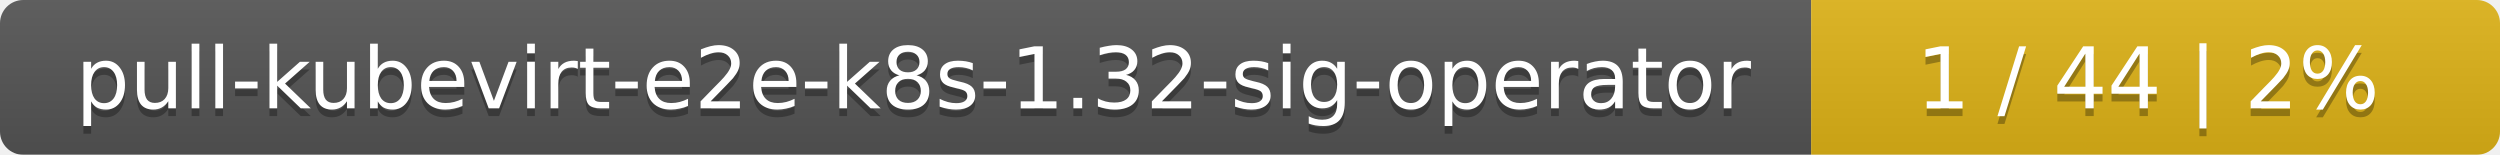
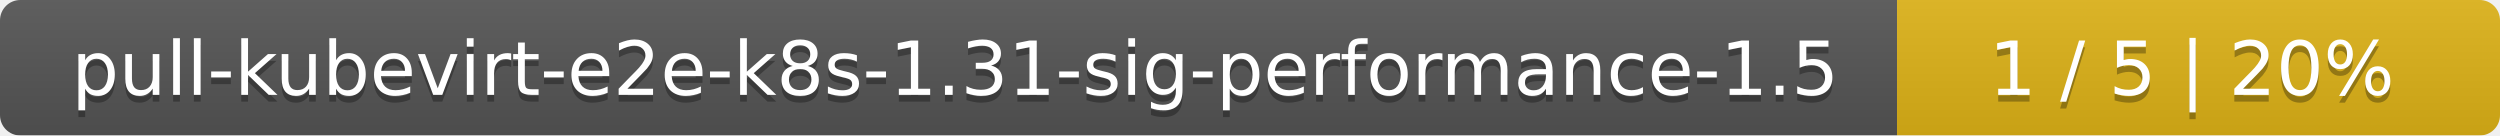
- <svg xmlns="http://www.w3.org/2000/svg" width="323" height="20">
+ <svg xmlns="http://www.w3.org/2000/svg" width="369" height="20">
  <linearGradient id="smooth" x2="0" y2="100%">
    <stop offset="0" stop-color="#bbb" stop-opacity=".1" />
    <stop offset="1" stop-opacity=".1" />
  </linearGradient>
  <mask id="round">
-     <rect width="323" height="20" rx="3" fill="#fff" />
+     <rect width="369" height="20" rx="3" fill="#fff" />
  </mask>
  <g mask="url(#round)">
-     <rect width="234" height="20" fill="#555" />
-     <rect x="234" width="89" height="20" fill="#dfb317" />
-     <rect width="323" height="20" fill="url(#smooth)" />
+     <rect width="280" height="20" fill="#555" />
+     <rect x="280" width="89" height="20" fill="#dfb317" />
+     <rect width="369" height="20" fill="url(#smooth)" />
  </g>
  <g fill="#fff" text-anchor="middle" font-family="DejaVu Sans,Verdana,Geneva,sans-serif" font-size="11">
-     <text x="118" y="15" fill="#010101" fill-opacity=".3">pull-kubevirt-e2e-k8s-1.32-sig-operator</text>
-     <text x="118" y="14">pull-kubevirt-e2e-k8s-1.32-sig-operator</text>
-     <text x="277.5" y="15" fill="#010101" fill-opacity=".3">1 / 44    |    2%</text>
-     <text x="277.5" y="14">1 / 44    |    2%</text>
+     <text x="141" y="15" fill="#010101" fill-opacity=".3">pull-kubevirt-e2e-k8s-1.31-sig-performance-1.5</text>
+     <text x="141" y="14">pull-kubevirt-e2e-k8s-1.31-sig-performance-1.5</text>
+     <text x="323.5" y="15" fill="#010101" fill-opacity=".3">1 / 5    |    20%</text>
+     <text x="323.5" y="14">1 / 5    |    20%</text>
  </g>
</svg>
